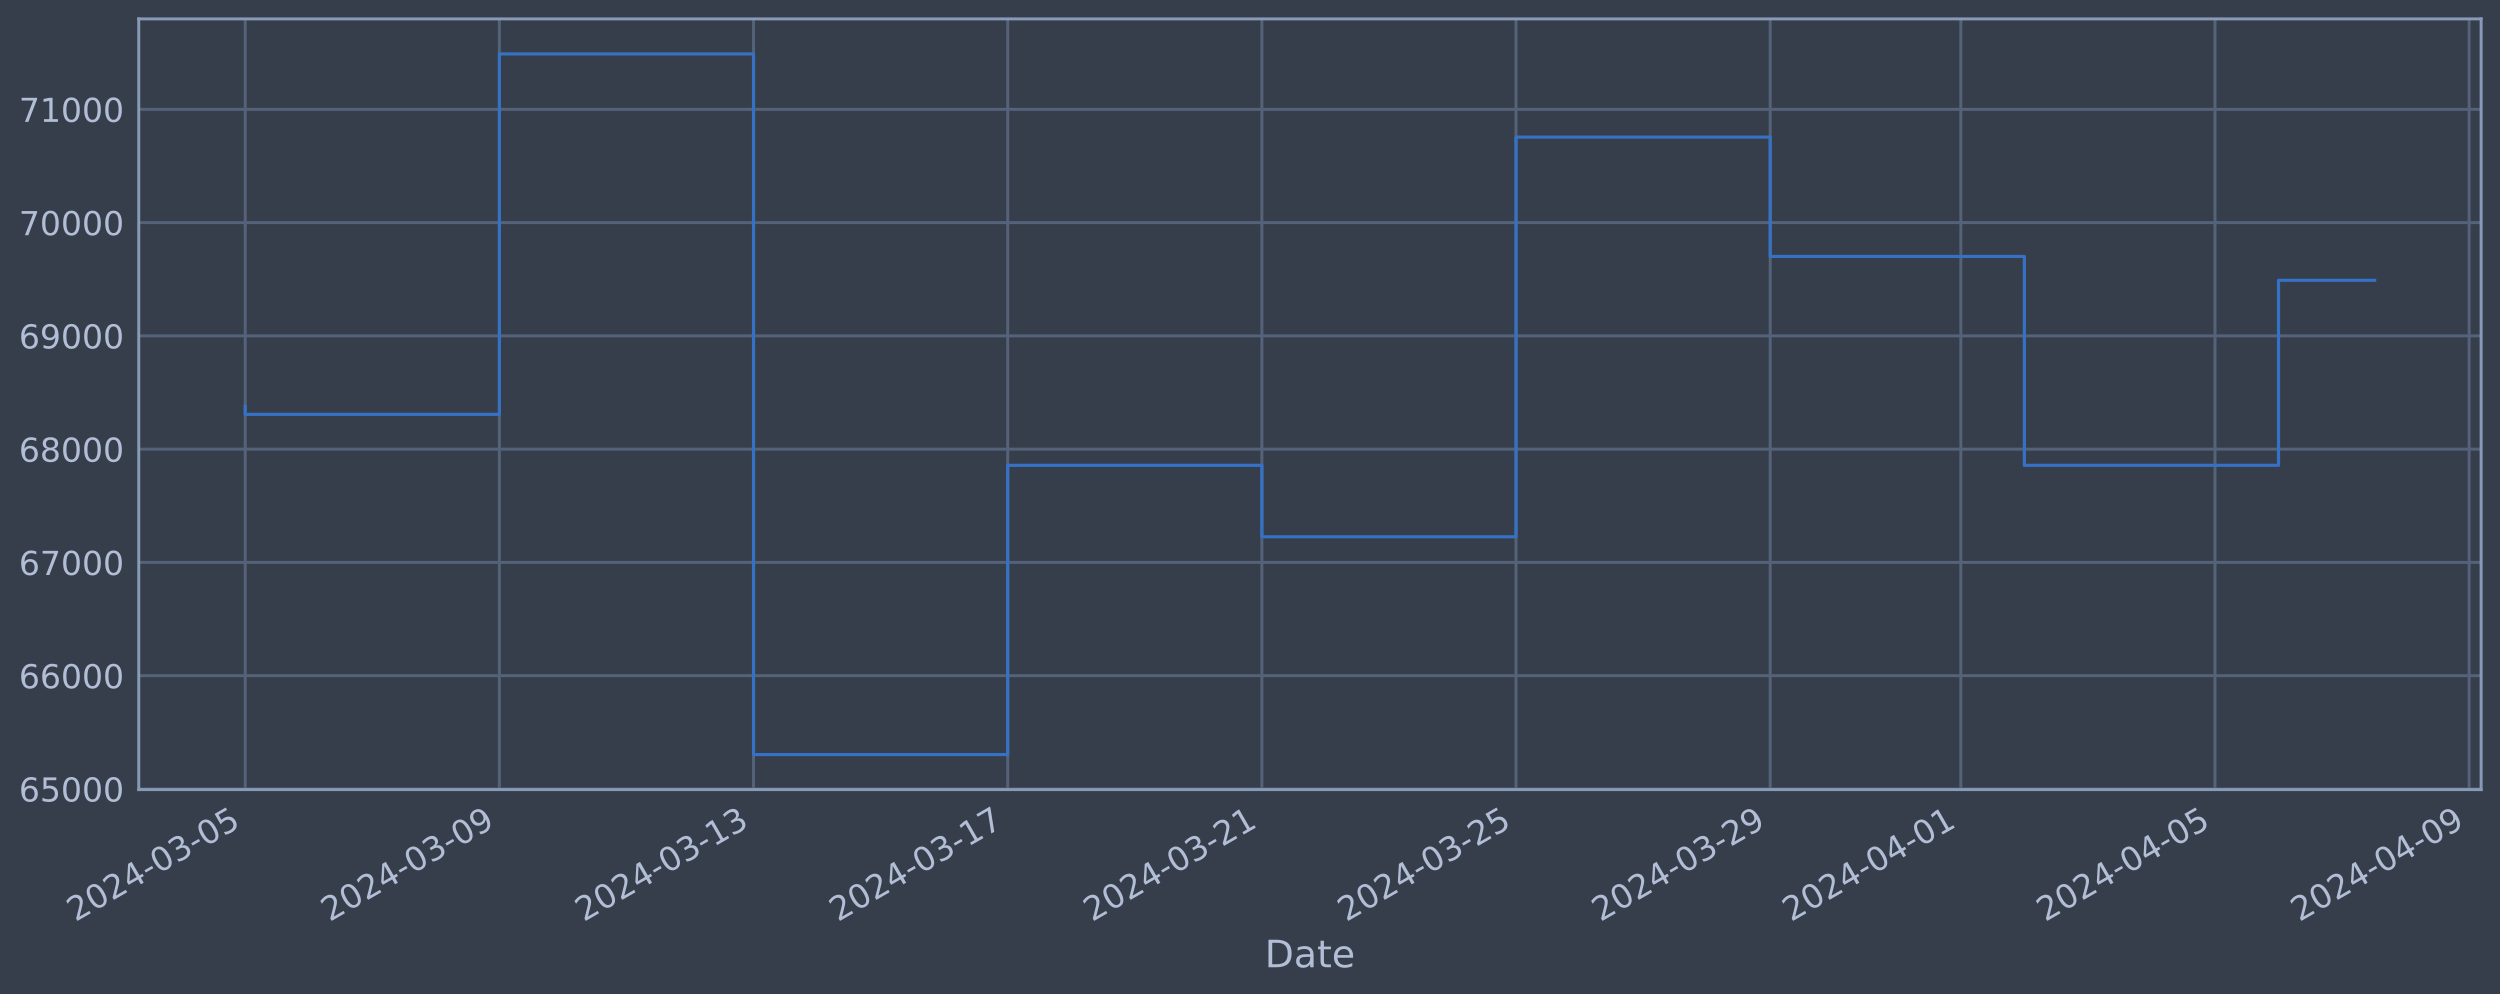
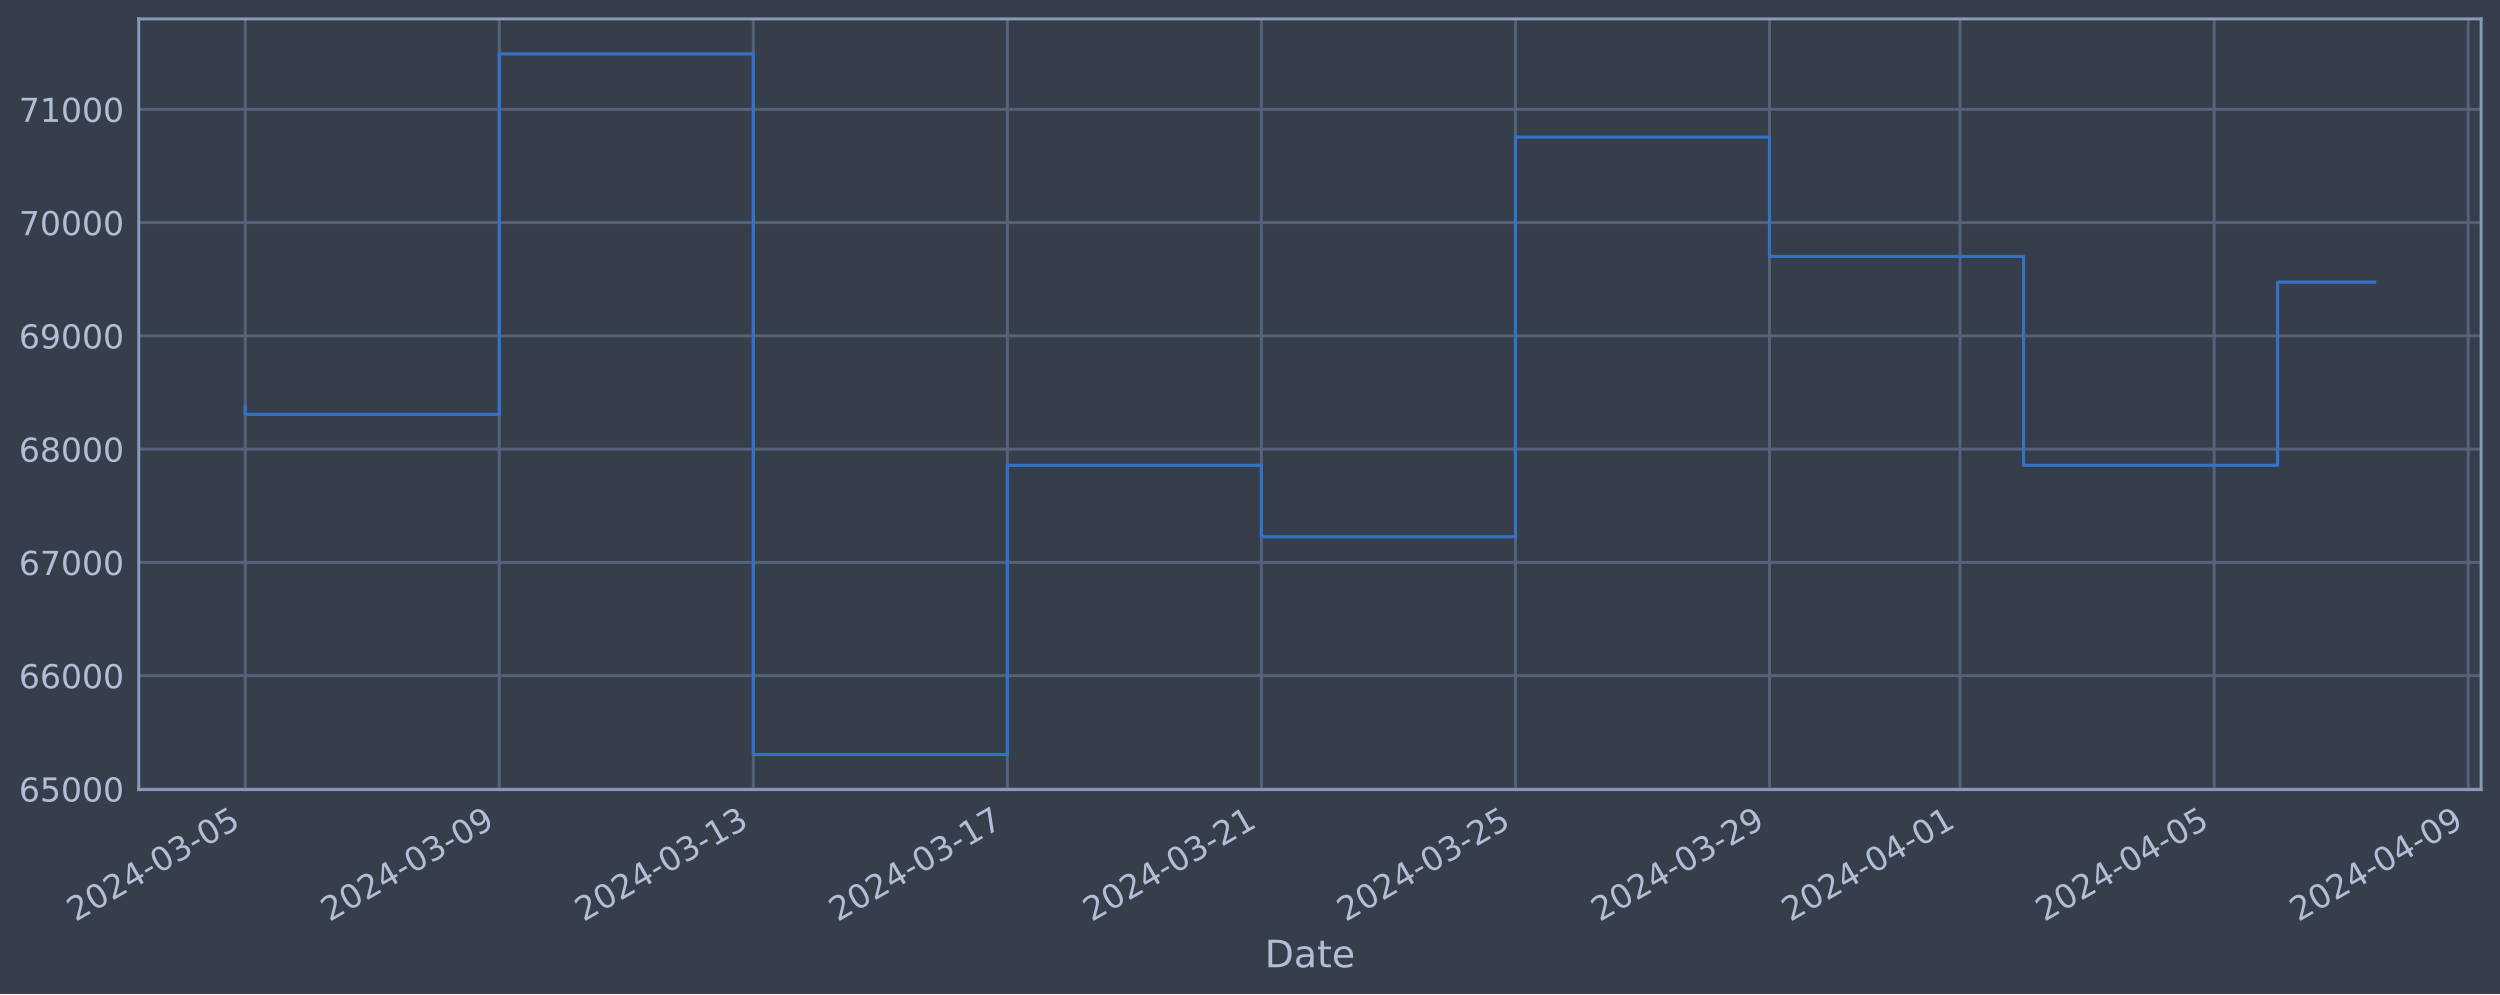
<svg xmlns="http://www.w3.org/2000/svg" xmlns:xlink="http://www.w3.org/1999/xlink" width="952.884pt" height="378.87pt" viewBox="0 0 952.884 378.87" version="1.1">
  <defs>
    <style type="text/css">*{stroke-linejoin: round; stroke-linecap: butt}</style>
  </defs>
  <g id="figure_1">
    <g id="patch_1">
      <path d="M 0 378.87  L 952.884 378.87  L 952.884 0  L 0 0  z " style="fill: #373e4b" />
    </g>
    <g id="axes_1">
      <g id="patch_2">
        <path d="M 52.884 300.96  L 945.684 300.96  L 945.684 7.2  L 52.884 7.2  z " style="fill: #373e4b" />
      </g>
      <g id="matplotlib.axis_1">
        <g id="xtick_1">
          <g id="line2d_1">
-             <path d="M 93.466 300.96  L 93.466 7.2  " clip-path="url(#p4eb5b60f84)" style="fill: none; stroke: #546379; stroke-width: 1.12; stroke-linecap: square" />
+             <path d="M 93.466 300.96  L 93.466 7.2  " clip-path="url(#p33ff09c376)" style="fill: none; stroke: #546379; stroke-width: 1.12; stroke-linecap: square" />
          </g>
          <g id="line2d_2" />
          <g id="text_1">
            <g style="fill: #b1bed6" transform="translate(28.74006 351.4642) rotate(-30) scale(0.126 -0.126)">
              <defs>
                <path id="DejaVuSans-32" d="M 1228 531  L 3431 531  L 3431 0  L 469 0  L 469 531  Q 828 903 1448 1529  Q 2069 2156 2228 2338  Q 2531 2678 2651 2914  Q 2772 3150 2772 3378  Q 2772 3750 2511 3984  Q 2250 4219 1831 4219  Q 1534 4219 1204 4116  Q 875 4013 500 3803  L 500 4441  Q 881 4594 1212 4672  Q 1544 4750 1819 4750  Q 2544 4750 2975 4387  Q 3406 4025 3406 3419  Q 3406 3131 3298 2873  Q 3191 2616 2906 2266  Q 2828 2175 2409 1742  Q 1991 1309 1228 531  z " transform="scale(0.015625)" />
                <path id="DejaVuSans-30" d="M 2034 4250  Q 1547 4250 1301 3770  Q 1056 3291 1056 2328  Q 1056 1369 1301 889  Q 1547 409 2034 409  Q 2525 409 2770 889  Q 3016 1369 3016 2328  Q 3016 3291 2770 3770  Q 2525 4250 2034 4250  z M 2034 4750  Q 2819 4750 3233 4129  Q 3647 3509 3647 2328  Q 3647 1150 3233 529  Q 2819 -91 2034 -91  Q 1250 -91 836 529  Q 422 1150 422 2328  Q 422 3509 836 4129  Q 1250 4750 2034 4750  z " transform="scale(0.015625)" />
                <path id="DejaVuSans-34" d="M 2419 4116  L 825 1625  L 2419 1625  L 2419 4116  z M 2253 4666  L 3047 4666  L 3047 1625  L 3713 1625  L 3713 1100  L 3047 1100  L 3047 0  L 2419 0  L 2419 1100  L 313 1100  L 313 1709  L 2253 4666  z " transform="scale(0.015625)" />
                <path id="DejaVuSans-2d" d="M 313 2009  L 1997 2009  L 1997 1497  L 313 1497  L 313 2009  z " transform="scale(0.015625)" />
                <path id="DejaVuSans-33" d="M 2597 2516  Q 3050 2419 3304 2112  Q 3559 1806 3559 1356  Q 3559 666 3084 287  Q 2609 -91 1734 -91  Q 1441 -91 1130 -33  Q 819 25 488 141  L 488 750  Q 750 597 1062 519  Q 1375 441 1716 441  Q 2309 441 2620 675  Q 2931 909 2931 1356  Q 2931 1769 2642 2001  Q 2353 2234 1838 2234  L 1294 2234  L 1294 2753  L 1863 2753  Q 2328 2753 2575 2939  Q 2822 3125 2822 3475  Q 2822 3834 2567 4026  Q 2313 4219 1838 4219  Q 1578 4219 1281 4162  Q 984 4106 628 3988  L 628 4550  Q 988 4650 1302 4700  Q 1616 4750 1894 4750  Q 2613 4750 3031 4423  Q 3450 4097 3450 3541  Q 3450 3153 3228 2886  Q 3006 2619 2597 2516  z " transform="scale(0.015625)" />
                <path id="DejaVuSans-35" d="M 691 4666  L 3169 4666  L 3169 4134  L 1269 4134  L 1269 2991  Q 1406 3038 1543 3061  Q 1681 3084 1819 3084  Q 2600 3084 3056 2656  Q 3513 2228 3513 1497  Q 3513 744 3044 326  Q 2575 -91 1722 -91  Q 1428 -91 1123 -41  Q 819 9 494 109  L 494 744  Q 775 591 1075 516  Q 1375 441 1709 441  Q 2250 441 2565 725  Q 2881 1009 2881 1497  Q 2881 1984 2565 2268  Q 2250 2553 1709 2553  Q 1456 2553 1204 2497  Q 953 2441 691 2322  L 691 4666  z " transform="scale(0.015625)" />
              </defs>
              <use xlink:href="#DejaVuSans-32" />
              <use xlink:href="#DejaVuSans-30" x="63.623" />
              <use xlink:href="#DejaVuSans-32" x="127.246" />
              <use xlink:href="#DejaVuSans-34" x="190.869" />
              <use xlink:href="#DejaVuSans-2d" x="254.492" />
              <use xlink:href="#DejaVuSans-30" x="290.576" />
              <use xlink:href="#DejaVuSans-33" x="354.199" />
              <use xlink:href="#DejaVuSans-2d" x="417.822" />
              <use xlink:href="#DejaVuSans-30" x="453.906" />
              <use xlink:href="#DejaVuSans-35" x="517.529" />
            </g>
          </g>
        </g>
        <g id="xtick_2">
          <g id="line2d_3">
-             <path d="M 190.341 300.96  L 190.341 7.2  " clip-path="url(#p4eb5b60f84)" style="fill: none; stroke: #546379; stroke-width: 1.12; stroke-linecap: square" />
+             <path d="M 190.298 300.96  L 190.298 7.2  " clip-path="url(#p33ff09c376)" style="fill: none; stroke: #546379; stroke-width: 1.12; stroke-linecap: square" />
          </g>
          <g id="line2d_4" />
          <g id="text_2">
-             <g style="fill: #b1bed6" transform="translate(125.6153 351.4642) rotate(-30) scale(0.126 -0.126)">
+             <g style="fill: #b1bed6" transform="translate(125.572 351.4642) rotate(-30) scale(0.126 -0.126)">
              <defs>
                <path id="DejaVuSans-39" d="M 703 97  L 703 672  Q 941 559 1184 500  Q 1428 441 1663 441  Q 2288 441 2617 861  Q 2947 1281 2994 2138  Q 2813 1869 2534 1725  Q 2256 1581 1919 1581  Q 1219 1581 811 2004  Q 403 2428 403 3163  Q 403 3881 828 4315  Q 1253 4750 1959 4750  Q 2769 4750 3195 4129  Q 3622 3509 3622 2328  Q 3622 1225 3098 567  Q 2575 -91 1691 -91  Q 1453 -91 1209 -44  Q 966 3 703 97  z M 1959 2075  Q 2384 2075 2632 2365  Q 2881 2656 2881 3163  Q 2881 3666 2632 3958  Q 2384 4250 1959 4250  Q 1534 4250 1286 3958  Q 1038 3666 1038 3163  Q 1038 2656 1286 2365  Q 1534 2075 1959 2075  z " transform="scale(0.015625)" />
              </defs>
              <use xlink:href="#DejaVuSans-32" />
              <use xlink:href="#DejaVuSans-30" x="63.623" />
              <use xlink:href="#DejaVuSans-32" x="127.246" />
              <use xlink:href="#DejaVuSans-34" x="190.869" />
              <use xlink:href="#DejaVuSans-2d" x="254.492" />
              <use xlink:href="#DejaVuSans-30" x="290.576" />
              <use xlink:href="#DejaVuSans-33" x="354.199" />
              <use xlink:href="#DejaVuSans-2d" x="417.822" />
              <use xlink:href="#DejaVuSans-30" x="453.906" />
              <use xlink:href="#DejaVuSans-39" x="517.529" />
            </g>
          </g>
        </g>
        <g id="xtick_3">
          <g id="line2d_5">
-             <path d="M 287.216 300.96  L 287.216 7.2  " clip-path="url(#p4eb5b60f84)" style="fill: none; stroke: #546379; stroke-width: 1.12; stroke-linecap: square" />
+             <path d="M 287.13 300.96  L 287.13 7.2  " clip-path="url(#p33ff09c376)" style="fill: none; stroke: #546379; stroke-width: 1.12; stroke-linecap: square" />
          </g>
          <g id="line2d_6" />
          <g id="text_3">
-             <g style="fill: #b1bed6" transform="translate(222.4906 351.4642) rotate(-30) scale(0.126 -0.126)">
+             <g style="fill: #b1bed6" transform="translate(222.404 351.4642) rotate(-30) scale(0.126 -0.126)">
              <defs>
                <path id="DejaVuSans-31" d="M 794 531  L 1825 531  L 1825 4091  L 703 3866  L 703 4441  L 1819 4666  L 2450 4666  L 2450 531  L 3481 531  L 3481 0  L 794 0  L 794 531  z " transform="scale(0.015625)" />
              </defs>
              <use xlink:href="#DejaVuSans-32" />
              <use xlink:href="#DejaVuSans-30" x="63.623" />
              <use xlink:href="#DejaVuSans-32" x="127.246" />
              <use xlink:href="#DejaVuSans-34" x="190.869" />
              <use xlink:href="#DejaVuSans-2d" x="254.492" />
              <use xlink:href="#DejaVuSans-30" x="290.576" />
              <use xlink:href="#DejaVuSans-33" x="354.199" />
              <use xlink:href="#DejaVuSans-2d" x="417.822" />
              <use xlink:href="#DejaVuSans-31" x="453.906" />
              <use xlink:href="#DejaVuSans-33" x="517.529" />
            </g>
          </g>
        </g>
        <g id="xtick_4">
          <g id="line2d_7">
-             <path d="M 384.091 300.96  L 384.091 7.2  " clip-path="url(#p4eb5b60f84)" style="fill: none; stroke: #546379; stroke-width: 1.12; stroke-linecap: square" />
+             <path d="M 383.962 300.96  L 383.962 7.2  " clip-path="url(#p33ff09c376)" style="fill: none; stroke: #546379; stroke-width: 1.12; stroke-linecap: square" />
          </g>
          <g id="line2d_8" />
          <g id="text_4">
-             <g style="fill: #b1bed6" transform="translate(319.3659 351.4642) rotate(-30) scale(0.126 -0.126)">
+             <g style="fill: #b1bed6" transform="translate(319.236 351.4642) rotate(-30) scale(0.126 -0.126)">
              <defs>
                <path id="DejaVuSans-37" d="M 525 4666  L 3525 4666  L 3525 4397  L 1831 0  L 1172 0  L 2766 4134  L 525 4134  L 525 4666  z " transform="scale(0.015625)" />
              </defs>
              <use xlink:href="#DejaVuSans-32" />
              <use xlink:href="#DejaVuSans-30" x="63.623" />
              <use xlink:href="#DejaVuSans-32" x="127.246" />
              <use xlink:href="#DejaVuSans-34" x="190.869" />
              <use xlink:href="#DejaVuSans-2d" x="254.492" />
              <use xlink:href="#DejaVuSans-30" x="290.576" />
              <use xlink:href="#DejaVuSans-33" x="354.199" />
              <use xlink:href="#DejaVuSans-2d" x="417.822" />
              <use xlink:href="#DejaVuSans-31" x="453.906" />
              <use xlink:href="#DejaVuSans-37" x="517.529" />
            </g>
          </g>
        </g>
        <g id="xtick_5">
          <g id="line2d_9">
-             <path d="M 480.967 300.96  L 480.967 7.2  " clip-path="url(#p4eb5b60f84)" style="fill: none; stroke: #546379; stroke-width: 1.12; stroke-linecap: square" />
+             <path d="M 480.793 300.96  L 480.793 7.2  " clip-path="url(#p33ff09c376)" style="fill: none; stroke: #546379; stroke-width: 1.12; stroke-linecap: square" />
          </g>
          <g id="line2d_10" />
          <g id="text_5">
-             <g style="fill: #b1bed6" transform="translate(416.2412 351.4642) rotate(-30) scale(0.126 -0.126)">
+             <g style="fill: #b1bed6" transform="translate(416.068 351.4642) rotate(-30) scale(0.126 -0.126)">
              <use xlink:href="#DejaVuSans-32" />
              <use xlink:href="#DejaVuSans-30" x="63.623" />
              <use xlink:href="#DejaVuSans-32" x="127.246" />
              <use xlink:href="#DejaVuSans-34" x="190.869" />
              <use xlink:href="#DejaVuSans-2d" x="254.492" />
              <use xlink:href="#DejaVuSans-30" x="290.576" />
              <use xlink:href="#DejaVuSans-33" x="354.199" />
              <use xlink:href="#DejaVuSans-2d" x="417.822" />
              <use xlink:href="#DejaVuSans-32" x="453.906" />
              <use xlink:href="#DejaVuSans-31" x="517.529" />
            </g>
          </g>
        </g>
        <g id="xtick_6">
          <g id="line2d_11">
-             <path d="M 577.842 300.96  L 577.842 7.2  " clip-path="url(#p4eb5b60f84)" style="fill: none; stroke: #546379; stroke-width: 1.12; stroke-linecap: square" />
+             <path d="M 577.625 300.96  L 577.625 7.2  " clip-path="url(#p33ff09c376)" style="fill: none; stroke: #546379; stroke-width: 1.12; stroke-linecap: square" />
          </g>
          <g id="line2d_12" />
          <g id="text_6">
-             <g style="fill: #b1bed6" transform="translate(513.1165 351.4642) rotate(-30) scale(0.126 -0.126)">
+             <g style="fill: #b1bed6" transform="translate(512.9 351.4642) rotate(-30) scale(0.126 -0.126)">
              <use xlink:href="#DejaVuSans-32" />
              <use xlink:href="#DejaVuSans-30" x="63.623" />
              <use xlink:href="#DejaVuSans-32" x="127.246" />
              <use xlink:href="#DejaVuSans-34" x="190.869" />
              <use xlink:href="#DejaVuSans-2d" x="254.492" />
              <use xlink:href="#DejaVuSans-30" x="290.576" />
              <use xlink:href="#DejaVuSans-33" x="354.199" />
              <use xlink:href="#DejaVuSans-2d" x="417.822" />
              <use xlink:href="#DejaVuSans-32" x="453.906" />
              <use xlink:href="#DejaVuSans-35" x="517.529" />
            </g>
          </g>
        </g>
        <g id="xtick_7">
          <g id="line2d_13">
-             <path d="M 674.717 300.96  L 674.717 7.2  " clip-path="url(#p4eb5b60f84)" style="fill: none; stroke: #546379; stroke-width: 1.12; stroke-linecap: square" />
+             <path d="M 674.457 300.96  L 674.457 7.2  " clip-path="url(#p33ff09c376)" style="fill: none; stroke: #546379; stroke-width: 1.12; stroke-linecap: square" />
          </g>
          <g id="line2d_14" />
          <g id="text_7">
-             <g style="fill: #b1bed6" transform="translate(609.9918 351.4642) rotate(-30) scale(0.126 -0.126)">
+             <g style="fill: #b1bed6" transform="translate(609.7319 351.4642) rotate(-30) scale(0.126 -0.126)">
              <use xlink:href="#DejaVuSans-32" />
              <use xlink:href="#DejaVuSans-30" x="63.623" />
              <use xlink:href="#DejaVuSans-32" x="127.246" />
              <use xlink:href="#DejaVuSans-34" x="190.869" />
              <use xlink:href="#DejaVuSans-2d" x="254.492" />
              <use xlink:href="#DejaVuSans-30" x="290.576" />
              <use xlink:href="#DejaVuSans-33" x="354.199" />
              <use xlink:href="#DejaVuSans-2d" x="417.822" />
              <use xlink:href="#DejaVuSans-32" x="453.906" />
              <use xlink:href="#DejaVuSans-39" x="517.529" />
            </g>
          </g>
        </g>
        <g id="xtick_8">
          <g id="line2d_15">
-             <path d="M 747.374 300.96  L 747.374 7.2  " clip-path="url(#p4eb5b60f84)" style="fill: none; stroke: #546379; stroke-width: 1.12; stroke-linecap: square" />
+             <path d="M 747.081 300.96  L 747.081 7.2  " clip-path="url(#p33ff09c376)" style="fill: none; stroke: #546379; stroke-width: 1.12; stroke-linecap: square" />
          </g>
          <g id="line2d_16" />
          <g id="text_8">
-             <g style="fill: #b1bed6" transform="translate(682.6483 351.4642) rotate(-30) scale(0.126 -0.126)">
+             <g style="fill: #b1bed6" transform="translate(682.3559 351.4642) rotate(-30) scale(0.126 -0.126)">
              <use xlink:href="#DejaVuSans-32" />
              <use xlink:href="#DejaVuSans-30" x="63.623" />
              <use xlink:href="#DejaVuSans-32" x="127.246" />
              <use xlink:href="#DejaVuSans-34" x="190.869" />
              <use xlink:href="#DejaVuSans-2d" x="254.492" />
              <use xlink:href="#DejaVuSans-30" x="290.576" />
              <use xlink:href="#DejaVuSans-34" x="354.199" />
              <use xlink:href="#DejaVuSans-2d" x="417.822" />
              <use xlink:href="#DejaVuSans-30" x="453.906" />
              <use xlink:href="#DejaVuSans-31" x="517.529" />
            </g>
          </g>
        </g>
        <g id="xtick_9">
          <g id="line2d_17">
-             <path d="M 844.249 300.96  L 844.249 7.2  " clip-path="url(#p4eb5b60f84)" style="fill: none; stroke: #546379; stroke-width: 1.12; stroke-linecap: square" />
+             <path d="M 843.913 300.96  L 843.913 7.2  " clip-path="url(#p33ff09c376)" style="fill: none; stroke: #546379; stroke-width: 1.12; stroke-linecap: square" />
          </g>
          <g id="line2d_18" />
          <g id="text_9">
-             <g style="fill: #b1bed6" transform="translate(779.5235 351.4642) rotate(-30) scale(0.126 -0.126)">
+             <g style="fill: #b1bed6" transform="translate(779.1879 351.4642) rotate(-30) scale(0.126 -0.126)">
              <use xlink:href="#DejaVuSans-32" />
              <use xlink:href="#DejaVuSans-30" x="63.623" />
              <use xlink:href="#DejaVuSans-32" x="127.246" />
              <use xlink:href="#DejaVuSans-34" x="190.869" />
              <use xlink:href="#DejaVuSans-2d" x="254.492" />
              <use xlink:href="#DejaVuSans-30" x="290.576" />
              <use xlink:href="#DejaVuSans-34" x="354.199" />
              <use xlink:href="#DejaVuSans-2d" x="417.822" />
              <use xlink:href="#DejaVuSans-30" x="453.906" />
              <use xlink:href="#DejaVuSans-35" x="517.529" />
            </g>
          </g>
        </g>
        <g id="xtick_10">
          <g id="line2d_19">
-             <path d="M 941.124 300.96  L 941.124 7.2  " clip-path="url(#p4eb5b60f84)" style="fill: none; stroke: #546379; stroke-width: 1.12; stroke-linecap: square" />
+             <path d="M 940.745 300.96  L 940.745 7.2  " clip-path="url(#p33ff09c376)" style="fill: none; stroke: #546379; stroke-width: 1.12; stroke-linecap: square" />
          </g>
          <g id="line2d_20" />
          <g id="text_10">
-             <g style="fill: #b1bed6" transform="translate(876.3988 351.4642) rotate(-30) scale(0.126 -0.126)">
+             <g style="fill: #b1bed6" transform="translate(876.0199 351.4642) rotate(-30) scale(0.126 -0.126)">
              <use xlink:href="#DejaVuSans-32" />
              <use xlink:href="#DejaVuSans-30" x="63.623" />
              <use xlink:href="#DejaVuSans-32" x="127.246" />
              <use xlink:href="#DejaVuSans-34" x="190.869" />
              <use xlink:href="#DejaVuSans-2d" x="254.492" />
              <use xlink:href="#DejaVuSans-30" x="290.576" />
              <use xlink:href="#DejaVuSans-34" x="354.199" />
              <use xlink:href="#DejaVuSans-2d" x="417.822" />
              <use xlink:href="#DejaVuSans-30" x="453.906" />
              <use xlink:href="#DejaVuSans-39" x="517.529" />
            </g>
          </g>
        </g>
        <g id="text_11">
          <g style="fill: #b1bed6" transform="translate(482.0746 368.6753) scale(0.144 -0.144)">
            <defs>
              <path id="DejaVuSans-44" d="M 1259 4147  L 1259 519  L 2022 519  Q 2988 519 3436 956  Q 3884 1394 3884 2338  Q 3884 3275 3436 3711  Q 2988 4147 2022 4147  L 1259 4147  z M 628 4666  L 1925 4666  Q 3281 4666 3915 4102  Q 4550 3538 4550 2338  Q 4550 1131 3912 565  Q 3275 0 1925 0  L 628 0  L 628 4666  z " transform="scale(0.015625)" />
              <path id="DejaVuSans-61" d="M 2194 1759  Q 1497 1759 1228 1600  Q 959 1441 959 1056  Q 959 750 1161 570  Q 1363 391 1709 391  Q 2188 391 2477 730  Q 2766 1069 2766 1631  L 2766 1759  L 2194 1759  z M 3341 1997  L 3341 0  L 2766 0  L 2766 531  Q 2569 213 2275 61  Q 1981 -91 1556 -91  Q 1019 -91 701 211  Q 384 513 384 1019  Q 384 1609 779 1909  Q 1175 2209 1959 2209  L 2766 2209  L 2766 2266  Q 2766 2663 2505 2880  Q 2244 3097 1772 3097  Q 1472 3097 1187 3025  Q 903 2953 641 2809  L 641 3341  Q 956 3463 1253 3523  Q 1550 3584 1831 3584  Q 2591 3584 2966 3190  Q 3341 2797 3341 1997  z " transform="scale(0.015625)" />
              <path id="DejaVuSans-74" d="M 1172 4494  L 1172 3500  L 2356 3500  L 2356 3053  L 1172 3053  L 1172 1153  Q 1172 725 1289 603  Q 1406 481 1766 481  L 2356 481  L 2356 0  L 1766 0  Q 1100 0 847 248  Q 594 497 594 1153  L 594 3053  L 172 3053  L 172 3500  L 594 3500  L 594 4494  L 1172 4494  z " transform="scale(0.015625)" />
              <path id="DejaVuSans-65" d="M 3597 1894  L 3597 1613  L 953 1613  Q 991 1019 1311 708  Q 1631 397 2203 397  Q 2534 397 2845 478  Q 3156 559 3463 722  L 3463 178  Q 3153 47 2828 -22  Q 2503 -91 2169 -91  Q 1331 -91 842 396  Q 353 884 353 1716  Q 353 2575 817 3079  Q 1281 3584 2069 3584  Q 2775 3584 3186 3129  Q 3597 2675 3597 1894  z M 3022 2063  Q 3016 2534 2758 2815  Q 2500 3097 2075 3097  Q 1594 3097 1305 2825  Q 1016 2553 972 2059  L 3022 2063  z " transform="scale(0.015625)" />
            </defs>
            <use xlink:href="#DejaVuSans-44" />
            <use xlink:href="#DejaVuSans-61" x="77.002" />
            <use xlink:href="#DejaVuSans-74" x="138.281" />
            <use xlink:href="#DejaVuSans-65" x="177.49" />
          </g>
        </g>
      </g>
      <g id="matplotlib.axis_2">
        <g id="ytick_1">
          <g id="line2d_21">
-             <path d="M 52.884 300.718  L 945.684 300.718  " clip-path="url(#p4eb5b60f84)" style="fill: none; stroke: #546379; stroke-width: 1.12; stroke-linecap: square" />
+             <path d="M 52.884 300.718  L 945.684 300.718  " clip-path="url(#p33ff09c376)" style="fill: none; stroke: #546379; stroke-width: 1.12; stroke-linecap: square" />
          </g>
          <g id="line2d_22" />
          <g id="text_12">
            <g style="fill: #b1bed6" transform="translate(7.2 305.5049) scale(0.126 -0.126)">
              <defs>
                <path id="DejaVuSans-36" d="M 2113 2584  Q 1688 2584 1439 2293  Q 1191 2003 1191 1497  Q 1191 994 1439 701  Q 1688 409 2113 409  Q 2538 409 2786 701  Q 3034 994 3034 1497  Q 3034 2003 2786 2293  Q 2538 2584 2113 2584  z M 3366 4563  L 3366 3988  Q 3128 4100 2886 4159  Q 2644 4219 2406 4219  Q 1781 4219 1451 3797  Q 1122 3375 1075 2522  Q 1259 2794 1537 2939  Q 1816 3084 2150 3084  Q 2853 3084 3261 2657  Q 3669 2231 3669 1497  Q 3669 778 3244 343  Q 2819 -91 2113 -91  Q 1303 -91 875 529  Q 447 1150 447 2328  Q 447 3434 972 4092  Q 1497 4750 2381 4750  Q 2619 4750 2861 4703  Q 3103 4656 3366 4563  z " transform="scale(0.015625)" />
              </defs>
              <use xlink:href="#DejaVuSans-36" />
              <use xlink:href="#DejaVuSans-35" x="63.623" />
              <use xlink:href="#DejaVuSans-30" x="127.246" />
              <use xlink:href="#DejaVuSans-30" x="190.869" />
              <use xlink:href="#DejaVuSans-30" x="254.492" />
            </g>
          </g>
        </g>
        <g id="ytick_2">
          <g id="line2d_23">
-             <path d="M 52.884 257.544  L 945.684 257.544  " clip-path="url(#p4eb5b60f84)" style="fill: none; stroke: #546379; stroke-width: 1.12; stroke-linecap: square" />
+             <path d="M 52.884 257.544  L 945.684 257.544  " clip-path="url(#p33ff09c376)" style="fill: none; stroke: #546379; stroke-width: 1.12; stroke-linecap: square" />
          </g>
          <g id="line2d_24" />
          <g id="text_13">
            <g style="fill: #b1bed6" transform="translate(7.2 262.331) scale(0.126 -0.126)">
              <use xlink:href="#DejaVuSans-36" />
              <use xlink:href="#DejaVuSans-36" x="63.623" />
              <use xlink:href="#DejaVuSans-30" x="127.246" />
              <use xlink:href="#DejaVuSans-30" x="190.869" />
              <use xlink:href="#DejaVuSans-30" x="254.492" />
            </g>
          </g>
        </g>
        <g id="ytick_3">
          <g id="line2d_25">
-             <path d="M 52.884 214.37  L 945.684 214.37  " clip-path="url(#p4eb5b60f84)" style="fill: none; stroke: #546379; stroke-width: 1.12; stroke-linecap: square" />
+             <path d="M 52.884 214.37  L 945.684 214.37  " clip-path="url(#p33ff09c376)" style="fill: none; stroke: #546379; stroke-width: 1.12; stroke-linecap: square" />
          </g>
          <g id="line2d_26" />
          <g id="text_14">
            <g style="fill: #b1bed6" transform="translate(7.2 219.157) scale(0.126 -0.126)">
              <use xlink:href="#DejaVuSans-36" />
              <use xlink:href="#DejaVuSans-37" x="63.623" />
              <use xlink:href="#DejaVuSans-30" x="127.246" />
              <use xlink:href="#DejaVuSans-30" x="190.869" />
              <use xlink:href="#DejaVuSans-30" x="254.492" />
            </g>
          </g>
        </g>
        <g id="ytick_4">
          <g id="line2d_27">
-             <path d="M 52.884 171.196  L 945.684 171.196  " clip-path="url(#p4eb5b60f84)" style="fill: none; stroke: #546379; stroke-width: 1.12; stroke-linecap: square" />
+             <path d="M 52.884 171.196  L 945.684 171.196  " clip-path="url(#p33ff09c376)" style="fill: none; stroke: #546379; stroke-width: 1.12; stroke-linecap: square" />
          </g>
          <g id="line2d_28" />
          <g id="text_15">
            <g style="fill: #b1bed6" transform="translate(7.2 175.9831) scale(0.126 -0.126)">
              <defs>
                <path id="DejaVuSans-38" d="M 2034 2216  Q 1584 2216 1326 1975  Q 1069 1734 1069 1313  Q 1069 891 1326 650  Q 1584 409 2034 409  Q 2484 409 2743 651  Q 3003 894 3003 1313  Q 3003 1734 2745 1975  Q 2488 2216 2034 2216  z M 1403 2484  Q 997 2584 770 2862  Q 544 3141 544 3541  Q 544 4100 942 4425  Q 1341 4750 2034 4750  Q 2731 4750 3128 4425  Q 3525 4100 3525 3541  Q 3525 3141 3298 2862  Q 3072 2584 2669 2484  Q 3125 2378 3379 2068  Q 3634 1759 3634 1313  Q 3634 634 3220 271  Q 2806 -91 2034 -91  Q 1263 -91 848 271  Q 434 634 434 1313  Q 434 1759 690 2068  Q 947 2378 1403 2484  z M 1172 3481  Q 1172 3119 1398 2916  Q 1625 2713 2034 2713  Q 2441 2713 2670 2916  Q 2900 3119 2900 3481  Q 2900 3844 2670 4047  Q 2441 4250 2034 4250  Q 1625 4250 1398 4047  Q 1172 3844 1172 3481  z " transform="scale(0.015625)" />
              </defs>
              <use xlink:href="#DejaVuSans-36" />
              <use xlink:href="#DejaVuSans-38" x="63.623" />
              <use xlink:href="#DejaVuSans-30" x="127.246" />
              <use xlink:href="#DejaVuSans-30" x="190.869" />
              <use xlink:href="#DejaVuSans-30" x="254.492" />
            </g>
          </g>
        </g>
        <g id="ytick_5">
          <g id="line2d_29">
-             <path d="M 52.884 128.022  L 945.684 128.022  " clip-path="url(#p4eb5b60f84)" style="fill: none; stroke: #546379; stroke-width: 1.12; stroke-linecap: square" />
+             <path d="M 52.884 128.022  L 945.684 128.022  " clip-path="url(#p33ff09c376)" style="fill: none; stroke: #546379; stroke-width: 1.12; stroke-linecap: square" />
          </g>
          <g id="line2d_30" />
          <g id="text_16">
            <g style="fill: #b1bed6" transform="translate(7.2 132.8092) scale(0.126 -0.126)">
              <use xlink:href="#DejaVuSans-36" />
              <use xlink:href="#DejaVuSans-39" x="63.623" />
              <use xlink:href="#DejaVuSans-30" x="127.246" />
              <use xlink:href="#DejaVuSans-30" x="190.869" />
              <use xlink:href="#DejaVuSans-30" x="254.492" />
            </g>
          </g>
        </g>
        <g id="ytick_6">
          <g id="line2d_31">
-             <path d="M 52.884 84.848  L 945.684 84.848  " clip-path="url(#p4eb5b60f84)" style="fill: none; stroke: #546379; stroke-width: 1.12; stroke-linecap: square" />
+             <path d="M 52.884 84.848  L 945.684 84.848  " clip-path="url(#p33ff09c376)" style="fill: none; stroke: #546379; stroke-width: 1.12; stroke-linecap: square" />
          </g>
          <g id="line2d_32" />
          <g id="text_17">
            <g style="fill: #b1bed6" transform="translate(7.2 89.63523) scale(0.126 -0.126)">
              <use xlink:href="#DejaVuSans-37" />
              <use xlink:href="#DejaVuSans-30" x="63.623" />
              <use xlink:href="#DejaVuSans-30" x="127.246" />
              <use xlink:href="#DejaVuSans-30" x="190.869" />
              <use xlink:href="#DejaVuSans-30" x="254.492" />
            </g>
          </g>
        </g>
        <g id="ytick_7">
          <g id="line2d_33">
-             <path d="M 52.884 41.674  L 945.684 41.674  " clip-path="url(#p4eb5b60f84)" style="fill: none; stroke: #546379; stroke-width: 1.12; stroke-linecap: square" />
+             <path d="M 52.884 41.674  L 945.684 41.674  " clip-path="url(#p33ff09c376)" style="fill: none; stroke: #546379; stroke-width: 1.12; stroke-linecap: square" />
          </g>
          <g id="line2d_34" />
          <g id="text_18">
            <g style="fill: #b1bed6" transform="translate(7.2 46.4613) scale(0.126 -0.126)">
              <use xlink:href="#DejaVuSans-37" />
              <use xlink:href="#DejaVuSans-31" x="63.623" />
              <use xlink:href="#DejaVuSans-30" x="127.246" />
              <use xlink:href="#DejaVuSans-30" x="190.869" />
              <use xlink:href="#DejaVuSans-30" x="254.492" />
            </g>
          </g>
        </g>
      </g>
      <g id="line2d_35">
-         <path d="M 93.466 154.891  L 93.466 157.946  L 190.341 157.946  L 190.341 20.553  L 287.216 20.553  L 287.216 287.607  L 384.091 287.607  L 384.091 177.362  L 480.967 177.362  L 480.967 204.598  L 577.842 204.598  L 577.842 52.265  L 674.717 52.265  L 674.717 97.744  L 771.593 97.744  L 771.593 177.352  L 868.468 177.352  L 868.468 106.833  L 905.102 106.833  " clip-path="url(#p4eb5b60f84)" style="fill: none; stroke: #3572c6; stroke-width: 1.2; stroke-linecap: square" />
+         <path d="M 93.466 154.891  L 93.466 157.946  L 190.298 157.946  L 190.298 20.553  L 287.13 20.553  L 287.13 287.607  L 383.962 287.607  L 383.962 177.362  L 480.793 177.362  L 480.793 204.598  L 577.625 204.598  L 577.625 52.265  L 674.457 52.265  L 674.457 97.744  L 771.289 97.744  L 771.289 177.352  L 868.121 177.352  L 868.121 107.534  L 905.102 107.534  " clip-path="url(#p33ff09c376)" style="fill: none; stroke: #3572c6; stroke-width: 1.2; stroke-linecap: square" />
      </g>
      <g id="patch_3">
        <path d="M 52.884 300.96  L 52.884 7.2  " style="fill: none; stroke: #899ab8; stroke-width: 1.12; stroke-linejoin: miter; stroke-linecap: square" />
      </g>
      <g id="patch_4">
        <path d="M 945.684 300.96  L 945.684 7.2  " style="fill: none; stroke: #899ab8; stroke-width: 1.12; stroke-linejoin: miter; stroke-linecap: square" />
      </g>
      <g id="patch_5">
        <path d="M 52.884 300.96  L 945.684 300.96  " style="fill: none; stroke: #899ab8; stroke-width: 1.12; stroke-linejoin: miter; stroke-linecap: square" />
      </g>
      <g id="patch_6">
        <path d="M 52.884 7.2  L 945.684 7.2  " style="fill: none; stroke: #899ab8; stroke-width: 1.12; stroke-linejoin: miter; stroke-linecap: square" />
      </g>
    </g>
  </g>
  <defs>
-     <clipPath id="p4eb5b60f84">
+     <clipPath id="p33ff09c376">
      <rect x="52.884" y="7.2" width="892.8" height="293.76" />
    </clipPath>
  </defs>
</svg>
